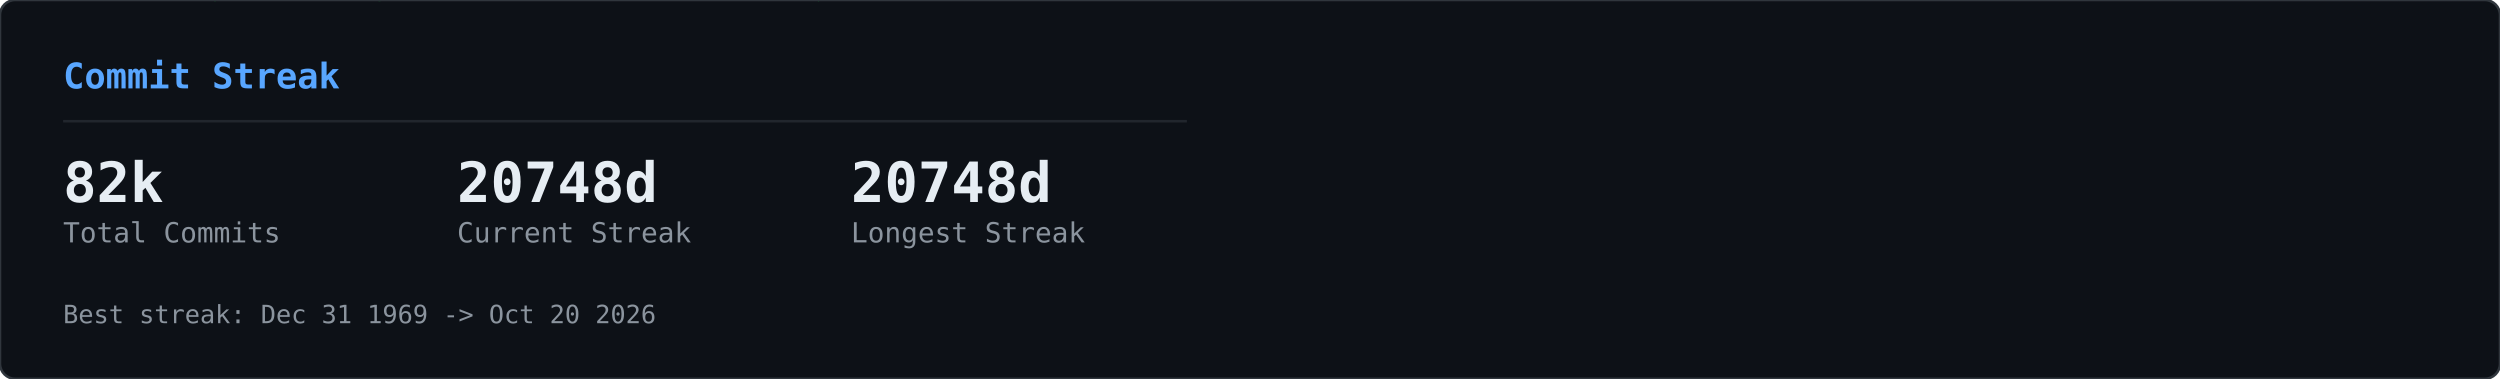
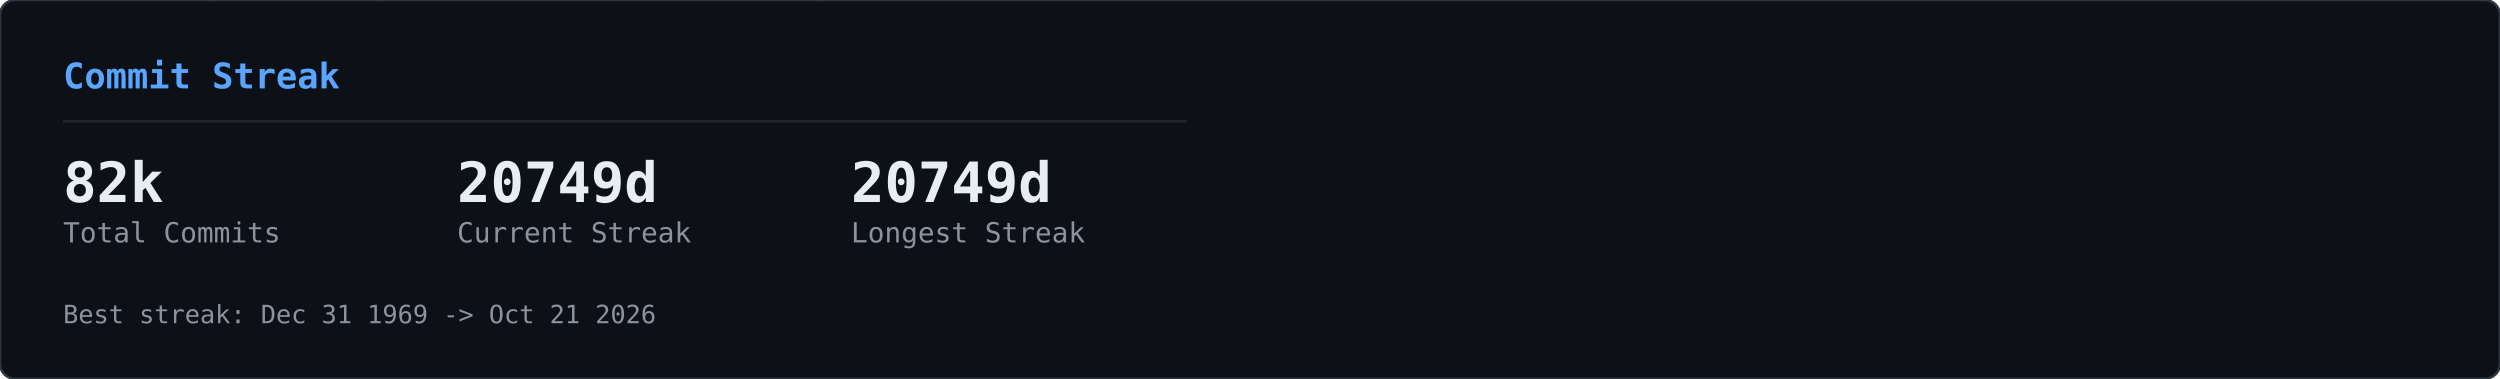
<svg xmlns="http://www.w3.org/2000/svg" width="990" height="150" viewBox="0 0 990 150">
  <defs>
    <clipPath id="row-clip">
      <rect width="990" height="150" rx="6" />
    </clipPath>
  </defs>
  <rect width="990" height="150" rx="6" fill="#0d1117" />
  <g clip-path="url(#row-clip)">
    <g transform="translate(0,0)">
      <g opacity="0.22">
        <style>@keyframes gcs0s0{from{transform:translateY(-46px)}to{transform:translateY(164px)}}@keyframes gcs1s0{from{transform:translateY(-60px)}to{transform:translateY(164px)}}@keyframes gcs2s0{from{transform:translateY(-74px)}to{transform:translateY(164px)}}@keyframes gcs3s0{from{transform:translateY(-46px)}to{transform:translateY(164px)}}@keyframes gcs4s0{from{transform:translateY(-74px)}to{transform:translateY(164px)}}@keyframes gcs5s0{from{transform:translateY(-74px)}to{transform:translateY(164px)}}@keyframes gcs6s0{from{transform:translateY(-88px)}to{transform:translateY(164px)}}@keyframes gcs7s0{from{transform:translateY(-74px)}to{transform:translateY(164px)}}@keyframes gcs8s0{from{transform:translateY(-74px)}to{transform:translateY(164px)}}@keyframes gcs9s0{from{transform:translateY(-88px)}to{transform:translateY(164px)}}@keyframes gcs10s0{from{transform:translateY(-46px)}to{transform:translateY(164px)}}@keyframes gcs11s0{from{transform:translateY(-46px)}to{transform:translateY(164px)}}@keyframes gcs12s0{from{transform:translateY(-74px)}to{transform:translateY(164px)}}@keyframes gcs13s0{from{transform:translateY(-60px)}to{transform:translateY(164px)}}@keyframes gcs14s0{from{transform:translateY(-88px)}to{transform:translateY(164px)}}@keyframes gcs15s0{from{transform:translateY(-60px)}to{transform:translateY(164px)}}@keyframes gcs16s0{from{transform:translateY(-46px)}to{transform:translateY(164px)}}@keyframes gcs17s0{from{transform:translateY(-74px)}to{transform:translateY(164px)}}@keyframes gcs18s0{from{transform:translateY(-88px)}to{transform:translateY(164px)}}@keyframes gcs19s0{from{transform:translateY(-88px)}to{transform:translateY(164px)}}@keyframes gcs20s0{from{transform:translateY(-60px)}to{transform:translateY(164px)}}@keyframes gcs21s0{from{transform:translateY(-60px)}to{transform:translateY(164px)}}@keyframes gcs22s0{from{transform:translateY(-88px)}to{transform:translateY(164px)}}@keyframes gcs23s0{from{transform:translateY(-88px)}to{transform:translateY(164px)}}@keyframes gcs24s0{from{transform:translateY(-46px)}to{transform:translateY(164px)}}@keyframes gcs25s0{from{transform:translateY(-60px)}to{transform:translateY(164px)}}@keyframes gcs26s0{from{transform:translateY(-46px)}to{transform:translateY(164px)}}@keyframes gcs27s0{from{transform:translateY(-46px)}to{transform:translateY(164px)}}@keyframes gcs28s0{from{transform:translateY(-60px)}to{transform:translateY(164px)}}@keyframes gcs29s0{from{transform:translateY(-88px)}to{transform:translateY(164px)}}@keyframes gcs30s0{from{transform:translateY(-46px)}to{transform:translateY(164px)}}@keyframes gcs31s0{from{transform:translateY(-88px)}to{transform:translateY(164px)}}@keyframes gcs32s0{from{transform:translateY(-60px)}to{transform:translateY(164px)}}@keyframes gcs33s0{from{transform:translateY(-60px)}to{transform:translateY(164px)}}@keyframes gcs34s0{from{transform:translateY(-60px)}to{transform:translateY(164px)}}@keyframes gcs35s0{from{transform:translateY(-46px)}to{transform:translateY(164px)}}@keyframes gcs36s0{from{transform:translateY(-60px)}to{transform:translateY(164px)}}@keyframes gcs37s0{from{transform:translateY(-46px)}to{transform:translateY(164px)}}</style>
        <g style="animation:gcs0s0 2.57s linear infinite;animation-delay:-1.18s">
          <text x="146" y="0" font-family="monospace" font-size="12" fill="#00ff41">ｮ</text>
          <text x="146" y="-14" font-family="monospace" font-size="12" fill="#00ff41" opacity="0.75">ﾗ</text>
          <text x="146" y="-28" font-family="monospace" font-size="12" fill="#00ff41" opacity="0.50">ｧ</text>
          <text x="146" y="-42" font-family="monospace" font-size="12" fill="#00ff41" opacity="0.25">ﾊ</text>
        </g>
        <g style="animation:gcs1s0 3.16s linear infinite;animation-delay:-1.00s">
          <text x="236" y="0" font-family="monospace" font-size="12" fill="#00ff41">3</text>
          <text x="236" y="-14" font-family="monospace" font-size="12" fill="#00ff41" opacity="0.80">ﾋ</text>
          <text x="236" y="-28" font-family="monospace" font-size="12" fill="#00ff41" opacity="0.60">ﾅ</text>
          <text x="236" y="-42" font-family="monospace" font-size="12" fill="#00ff41" opacity="0.40">ｭ</text>
          <text x="236" y="-56" font-family="monospace" font-size="12" fill="#00ff41" opacity="0.20">ｾ</text>
        </g>
        <g style="animation:gcs2s0 2.63s linear infinite;animation-delay:-2.01s">
          <text x="198" y="0" font-family="monospace" font-size="12" fill="#00ff41">0</text>
          <text x="198" y="-14" font-family="monospace" font-size="12" fill="#00ff41" opacity="0.83">ﾚ</text>
          <text x="198" y="-28" font-family="monospace" font-size="12" fill="#00ff41" opacity="0.67">1</text>
          <text x="198" y="-42" font-family="monospace" font-size="12" fill="#00ff41" opacity="0.50">ｪ</text>
          <text x="198" y="-56" font-family="monospace" font-size="12" fill="#00ff41" opacity="0.33">ｱ</text>
          <text x="198" y="-70" font-family="monospace" font-size="12" fill="#00ff41" opacity="0.17">0</text>
        </g>
        <g style="animation:gcs3s0 1.86s linear infinite;animation-delay:-0.90s">
          <text x="222" y="0" font-family="monospace" font-size="12" fill="#00ff41">ﾇ</text>
          <text x="222" y="-14" font-family="monospace" font-size="12" fill="#00ff41" opacity="0.75">ﾎ</text>
          <text x="222" y="-28" font-family="monospace" font-size="12" fill="#00ff41" opacity="0.50">ﾚ</text>
          <text x="222" y="-42" font-family="monospace" font-size="12" fill="#00ff41" opacity="0.25">ｸ</text>
        </g>
        <g style="animation:gcs4s0 2.41s linear infinite;animation-delay:-2.33s">
          <text x="83" y="0" font-family="monospace" font-size="12" fill="#00ff41">ｯ</text>
          <text x="83" y="-14" font-family="monospace" font-size="12" fill="#00ff41" opacity="0.83">ﾀ</text>
          <text x="83" y="-28" font-family="monospace" font-size="12" fill="#00ff41" opacity="0.67">ｳ</text>
          <text x="83" y="-42" font-family="monospace" font-size="12" fill="#00ff41" opacity="0.50">1</text>
          <text x="83" y="-56" font-family="monospace" font-size="12" fill="#00ff41" opacity="0.33">ﾅ</text>
          <text x="83" y="-70" font-family="monospace" font-size="12" fill="#00ff41" opacity="0.17">8</text>
        </g>
        <g style="animation:gcs5s0 2.66s linear infinite;animation-delay:-0.69s">
          <text x="485" y="0" font-family="monospace" font-size="12" fill="#00ff41">ｳ</text>
          <text x="485" y="-14" font-family="monospace" font-size="12" fill="#00ff41" opacity="0.83">ｵ</text>
          <text x="485" y="-28" font-family="monospace" font-size="12" fill="#00ff41" opacity="0.67">ｬ</text>
          <text x="485" y="-42" font-family="monospace" font-size="12" fill="#00ff41" opacity="0.50">ｿ</text>
          <text x="485" y="-56" font-family="monospace" font-size="12" fill="#00ff41" opacity="0.33">ﾜ</text>
          <text x="485" y="-70" font-family="monospace" font-size="12" fill="#00ff41" opacity="0.17">ｶ</text>
        </g>
        <g style="animation:gcs6s0 2.54s linear infinite;animation-delay:-1.54s">
          <text x="54" y="0" font-family="monospace" font-size="12" fill="#00ff41">1</text>
          <text x="54" y="-14" font-family="monospace" font-size="12" fill="#00ff41" opacity="0.86">1</text>
          <text x="54" y="-28" font-family="monospace" font-size="12" fill="#00ff41" opacity="0.71">ﾌ</text>
          <text x="54" y="-42" font-family="monospace" font-size="12" fill="#00ff41" opacity="0.57">ｷ</text>
          <text x="54" y="-56" font-family="monospace" font-size="12" fill="#00ff41" opacity="0.43">4</text>
          <text x="54" y="-70" font-family="monospace" font-size="12" fill="#00ff41" opacity="0.29">ﾐ</text>
          <text x="54" y="-84" font-family="monospace" font-size="12" fill="#00ff41" opacity="0.14">ﾏ</text>
        </g>
        <g style="animation:gcs7s0 3.14s linear infinite;animation-delay:-1.12s">
          <text x="403" y="0" font-family="monospace" font-size="12" fill="#00ff41">3</text>
          <text x="403" y="-14" font-family="monospace" font-size="12" fill="#00ff41" opacity="0.83">2</text>
          <text x="403" y="-28" font-family="monospace" font-size="12" fill="#00ff41" opacity="0.67">ｦ</text>
          <text x="403" y="-42" font-family="monospace" font-size="12" fill="#00ff41" opacity="0.50">ﾚ</text>
          <text x="403" y="-56" font-family="monospace" font-size="12" fill="#00ff41" opacity="0.33">ﾈ</text>
          <text x="403" y="-70" font-family="monospace" font-size="12" fill="#00ff41" opacity="0.17">ﾇ</text>
        </g>
        <g style="animation:gcs8s0 2.89s linear infinite;animation-delay:-1.37s">
          <text x="430" y="0" font-family="monospace" font-size="12" fill="#00ff41">4</text>
          <text x="430" y="-14" font-family="monospace" font-size="12" fill="#00ff41" opacity="0.83">ｿ</text>
          <text x="430" y="-28" font-family="monospace" font-size="12" fill="#00ff41" opacity="0.67">ｯ</text>
          <text x="430" y="-42" font-family="monospace" font-size="12" fill="#00ff41" opacity="0.50">ﾑ</text>
          <text x="430" y="-56" font-family="monospace" font-size="12" fill="#00ff41" opacity="0.33">ｿ</text>
          <text x="430" y="-70" font-family="monospace" font-size="12" fill="#00ff41" opacity="0.17">ﾁ</text>
        </g>
        <g style="animation:gcs9s0 3.06s linear infinite;animation-delay:-0.70s">
          <text x="32" y="0" font-family="monospace" font-size="12" fill="#00ff41">ｽ</text>
          <text x="32" y="-14" font-family="monospace" font-size="12" fill="#00ff41" opacity="0.86">ﾃ</text>
          <text x="32" y="-28" font-family="monospace" font-size="12" fill="#00ff41" opacity="0.71">ﾐ</text>
          <text x="32" y="-42" font-family="monospace" font-size="12" fill="#00ff41" opacity="0.57">ﾃ</text>
          <text x="32" y="-56" font-family="monospace" font-size="12" fill="#00ff41" opacity="0.43">ﾎ</text>
          <text x="32" y="-70" font-family="monospace" font-size="12" fill="#00ff41" opacity="0.29">5</text>
          <text x="32" y="-84" font-family="monospace" font-size="12" fill="#00ff41" opacity="0.14">ｱ</text>
        </g>
        <g style="animation:gcs10s0 2.48s linear infinite;animation-delay:-2.03s">
          <text x="184" y="0" font-family="monospace" font-size="12" fill="#00ff41">ﾒ</text>
          <text x="184" y="-14" font-family="monospace" font-size="12" fill="#00ff41" opacity="0.75">ﾄ</text>
          <text x="184" y="-28" font-family="monospace" font-size="12" fill="#00ff41" opacity="0.50">ﾗ</text>
          <text x="184" y="-42" font-family="monospace" font-size="12" fill="#00ff41" opacity="0.25">ﾔ</text>
        </g>
        <g style="animation:gcs11s0 2.48s linear infinite;animation-delay:-1.09s">
          <text x="39" y="0" font-family="monospace" font-size="12" fill="#00ff41">ﾅ</text>
          <text x="39" y="-14" font-family="monospace" font-size="12" fill="#00ff41" opacity="0.75">ｯ</text>
          <text x="39" y="-28" font-family="monospace" font-size="12" fill="#00ff41" opacity="0.50">ｺ</text>
          <text x="39" y="-42" font-family="monospace" font-size="12" fill="#00ff41" opacity="0.25">ﾌ</text>
        </g>
        <g style="animation:gcs12s0 1.97s linear infinite;animation-delay:-1.78s">
          <text x="355" y="0" font-family="monospace" font-size="12" fill="#00ff41">ﾜ</text>
          <text x="355" y="-14" font-family="monospace" font-size="12" fill="#00ff41" opacity="0.83">ｴ</text>
          <text x="355" y="-28" font-family="monospace" font-size="12" fill="#00ff41" opacity="0.67">ﾋ</text>
          <text x="355" y="-42" font-family="monospace" font-size="12" fill="#00ff41" opacity="0.50">ｾ</text>
          <text x="355" y="-56" font-family="monospace" font-size="12" fill="#00ff41" opacity="0.33">ﾀ</text>
          <text x="355" y="-70" font-family="monospace" font-size="12" fill="#00ff41" opacity="0.17">ﾒ</text>
        </g>
        <g style="animation:gcs13s0 2.27s linear infinite;animation-delay:-2.03s">
          <text x="437" y="0" font-family="monospace" font-size="12" fill="#00ff41">3</text>
          <text x="437" y="-14" font-family="monospace" font-size="12" fill="#00ff41" opacity="0.80">ｴ</text>
          <text x="437" y="-28" font-family="monospace" font-size="12" fill="#00ff41" opacity="0.60">ｬ</text>
          <text x="437" y="-42" font-family="monospace" font-size="12" fill="#00ff41" opacity="0.40">7</text>
          <text x="437" y="-56" font-family="monospace" font-size="12" fill="#00ff41" opacity="0.20">ﾎ</text>
        </g>
        <g style="animation:gcs14s0 2.27s linear infinite;animation-delay:-0.20s">
          <text x="469" y="0" font-family="monospace" font-size="12" fill="#00ff41">3</text>
          <text x="469" y="-14" font-family="monospace" font-size="12" fill="#00ff41" opacity="0.86">ﾝ</text>
          <text x="469" y="-28" font-family="monospace" font-size="12" fill="#00ff41" opacity="0.71">ｦ</text>
          <text x="469" y="-42" font-family="monospace" font-size="12" fill="#00ff41" opacity="0.57">ﾂ</text>
          <text x="469" y="-56" font-family="monospace" font-size="12" fill="#00ff41" opacity="0.43">ﾗ</text>
          <text x="469" y="-70" font-family="monospace" font-size="12" fill="#00ff41" opacity="0.29">ｧ</text>
          <text x="469" y="-84" font-family="monospace" font-size="12" fill="#00ff41" opacity="0.14">ｮ</text>
        </g>
        <g style="animation:gcs15s0 2.38s linear infinite;animation-delay:-1.80s">
          <text x="100" y="0" font-family="monospace" font-size="12" fill="#00ff41">ﾜ</text>
          <text x="100" y="-14" font-family="monospace" font-size="12" fill="#00ff41" opacity="0.80">0</text>
          <text x="100" y="-28" font-family="monospace" font-size="12" fill="#00ff41" opacity="0.60">ﾓ</text>
          <text x="100" y="-42" font-family="monospace" font-size="12" fill="#00ff41" opacity="0.40">ｶ</text>
          <text x="100" y="-56" font-family="monospace" font-size="12" fill="#00ff41" opacity="0.20">ｸ</text>
        </g>
        <g style="animation:gcs16s0 3.01s linear infinite;animation-delay:-1.67s">
          <text x="464" y="0" font-family="monospace" font-size="12" fill="#00ff41">ｴ</text>
          <text x="464" y="-14" font-family="monospace" font-size="12" fill="#00ff41" opacity="0.75">ﾑ</text>
          <text x="464" y="-28" font-family="monospace" font-size="12" fill="#00ff41" opacity="0.50">ﾉ</text>
          <text x="464" y="-42" font-family="monospace" font-size="12" fill="#00ff41" opacity="0.25">ﾏ</text>
        </g>
        <g style="animation:gcs17s0 1.88s linear infinite;animation-delay:-0.87s">
          <text x="390" y="0" font-family="monospace" font-size="12" fill="#00ff41">ﾌ</text>
          <text x="390" y="-14" font-family="monospace" font-size="12" fill="#00ff41" opacity="0.83">ｪ</text>
          <text x="390" y="-28" font-family="monospace" font-size="12" fill="#00ff41" opacity="0.67">ﾗ</text>
          <text x="390" y="-42" font-family="monospace" font-size="12" fill="#00ff41" opacity="0.50">ｩ</text>
          <text x="390" y="-56" font-family="monospace" font-size="12" fill="#00ff41" opacity="0.33">7</text>
          <text x="390" y="-70" font-family="monospace" font-size="12" fill="#00ff41" opacity="0.17">ﾔ</text>
        </g>
        <g style="animation:gcs18s0 2.28s linear infinite;animation-delay:-2.05s">
          <text x="250" y="0" font-family="monospace" font-size="12" fill="#00ff41">7</text>
          <text x="250" y="-14" font-family="monospace" font-size="12" fill="#00ff41" opacity="0.86">ﾘ</text>
          <text x="250" y="-28" font-family="monospace" font-size="12" fill="#00ff41" opacity="0.71">ｩ</text>
          <text x="250" y="-42" font-family="monospace" font-size="12" fill="#00ff41" opacity="0.57">ｲ</text>
          <text x="250" y="-56" font-family="monospace" font-size="12" fill="#00ff41" opacity="0.43">5</text>
          <text x="250" y="-70" font-family="monospace" font-size="12" fill="#00ff41" opacity="0.29">ﾆ</text>
          <text x="250" y="-84" font-family="monospace" font-size="12" fill="#00ff41" opacity="0.14">ｿ</text>
        </g>
        <g style="animation:gcs19s0 2.21s linear infinite;animation-delay:-0.13s">
          <text x="375" y="0" font-family="monospace" font-size="12" fill="#00ff41">ﾅ</text>
          <text x="375" y="-14" font-family="monospace" font-size="12" fill="#00ff41" opacity="0.86">ｮ</text>
          <text x="375" y="-28" font-family="monospace" font-size="12" fill="#00ff41" opacity="0.71">ｷ</text>
          <text x="375" y="-42" font-family="monospace" font-size="12" fill="#00ff41" opacity="0.57">ﾊ</text>
          <text x="375" y="-56" font-family="monospace" font-size="12" fill="#00ff41" opacity="0.43">ﾛ</text>
          <text x="375" y="-70" font-family="monospace" font-size="12" fill="#00ff41" opacity="0.29">ｱ</text>
          <text x="375" y="-84" font-family="monospace" font-size="12" fill="#00ff41" opacity="0.14">ﾖ</text>
        </g>
        <g style="animation:gcs20s0 2.89s linear infinite;animation-delay:-1.78s">
          <text x="319" y="0" font-family="monospace" font-size="12" fill="#00ff41">ﾝ</text>
          <text x="319" y="-14" font-family="monospace" font-size="12" fill="#00ff41" opacity="0.80">8</text>
          <text x="319" y="-28" font-family="monospace" font-size="12" fill="#00ff41" opacity="0.60">ﾈ</text>
          <text x="319" y="-42" font-family="monospace" font-size="12" fill="#00ff41" opacity="0.40">ﾑ</text>
          <text x="319" y="-56" font-family="monospace" font-size="12" fill="#00ff41" opacity="0.20">8</text>
        </g>
        <g style="animation:gcs21s0 1.72s linear infinite;animation-delay:-0.43s">
          <text x="322" y="0" font-family="monospace" font-size="12" fill="#00ff41">ｯ</text>
          <text x="322" y="-14" font-family="monospace" font-size="12" fill="#00ff41" opacity="0.80">ｨ</text>
          <text x="322" y="-28" font-family="monospace" font-size="12" fill="#00ff41" opacity="0.60">ﾂ</text>
          <text x="322" y="-42" font-family="monospace" font-size="12" fill="#00ff41" opacity="0.40">ﾎ</text>
          <text x="322" y="-56" font-family="monospace" font-size="12" fill="#00ff41" opacity="0.20">1</text>
        </g>
        <g style="animation:gcs22s0 1.59s linear infinite;animation-delay:-0.11s">
          <text x="48" y="0" font-family="monospace" font-size="12" fill="#00ff41">2</text>
          <text x="48" y="-14" font-family="monospace" font-size="12" fill="#00ff41" opacity="0.86">ﾌ</text>
          <text x="48" y="-28" font-family="monospace" font-size="12" fill="#00ff41" opacity="0.71">ｳ</text>
          <text x="48" y="-42" font-family="monospace" font-size="12" fill="#00ff41" opacity="0.57">ﾁ</text>
          <text x="48" y="-56" font-family="monospace" font-size="12" fill="#00ff41" opacity="0.43">ｱ</text>
          <text x="48" y="-70" font-family="monospace" font-size="12" fill="#00ff41" opacity="0.29">ﾖ</text>
          <text x="48" y="-84" font-family="monospace" font-size="12" fill="#00ff41" opacity="0.14">5</text>
        </g>
        <g style="animation:gcs23s0 2.43s linear infinite;animation-delay:-0.29s">
          <text x="468" y="0" font-family="monospace" font-size="12" fill="#00ff41">ﾐ</text>
          <text x="468" y="-14" font-family="monospace" font-size="12" fill="#00ff41" opacity="0.86">ﾓ</text>
          <text x="468" y="-28" font-family="monospace" font-size="12" fill="#00ff41" opacity="0.71">ﾎ</text>
          <text x="468" y="-42" font-family="monospace" font-size="12" fill="#00ff41" opacity="0.57">ﾛ</text>
          <text x="468" y="-56" font-family="monospace" font-size="12" fill="#00ff41" opacity="0.43">ﾈ</text>
          <text x="468" y="-70" font-family="monospace" font-size="12" fill="#00ff41" opacity="0.29">ﾆ</text>
          <text x="468" y="-84" font-family="monospace" font-size="12" fill="#00ff41" opacity="0.14">ﾎ</text>
        </g>
        <g style="animation:gcs24s0 2.71s linear infinite;animation-delay:-2.62s">
          <text x="458" y="0" font-family="monospace" font-size="12" fill="#00ff41">0</text>
          <text x="458" y="-14" font-family="monospace" font-size="12" fill="#00ff41" opacity="0.75">4</text>
          <text x="458" y="-28" font-family="monospace" font-size="12" fill="#00ff41" opacity="0.50">ｻ</text>
          <text x="458" y="-42" font-family="monospace" font-size="12" fill="#00ff41" opacity="0.25">ﾑ</text>
        </g>
        <g style="animation:gcs25s0 2.35s linear infinite;animation-delay:-1.04s">
          <text x="411" y="0" font-family="monospace" font-size="12" fill="#00ff41">ﾌ</text>
          <text x="411" y="-14" font-family="monospace" font-size="12" fill="#00ff41" opacity="0.80">1</text>
          <text x="411" y="-28" font-family="monospace" font-size="12" fill="#00ff41" opacity="0.60">ﾊ</text>
          <text x="411" y="-42" font-family="monospace" font-size="12" fill="#00ff41" opacity="0.40">ｱ</text>
          <text x="411" y="-56" font-family="monospace" font-size="12" fill="#00ff41" opacity="0.20">3</text>
        </g>
        <g style="animation:gcs26s0 1.84s linear infinite;animation-delay:-0.68s">
          <text x="358" y="0" font-family="monospace" font-size="12" fill="#00ff41">ｻ</text>
          <text x="358" y="-14" font-family="monospace" font-size="12" fill="#00ff41" opacity="0.75">ｵ</text>
          <text x="358" y="-28" font-family="monospace" font-size="12" fill="#00ff41" opacity="0.50">ｺ</text>
          <text x="358" y="-42" font-family="monospace" font-size="12" fill="#00ff41" opacity="0.25">ｻ</text>
        </g>
        <g style="animation:gcs27s0 3.14s linear infinite;animation-delay:-1.63s">
          <text x="330" y="0" font-family="monospace" font-size="12" fill="#00ff41">1</text>
          <text x="330" y="-14" font-family="monospace" font-size="12" fill="#00ff41" opacity="0.75">6</text>
          <text x="330" y="-28" font-family="monospace" font-size="12" fill="#00ff41" opacity="0.50">ｨ</text>
          <text x="330" y="-42" font-family="monospace" font-size="12" fill="#00ff41" opacity="0.25">ﾍ</text>
        </g>
        <g style="animation:gcs28s0 1.61s linear infinite;animation-delay:-0.72s">
          <text x="404" y="0" font-family="monospace" font-size="12" fill="#00ff41">ﾝ</text>
          <text x="404" y="-14" font-family="monospace" font-size="12" fill="#00ff41" opacity="0.80">ﾌ</text>
          <text x="404" y="-28" font-family="monospace" font-size="12" fill="#00ff41" opacity="0.60">ﾅ</text>
          <text x="404" y="-42" font-family="monospace" font-size="12" fill="#00ff41" opacity="0.40">ﾂ</text>
          <text x="404" y="-56" font-family="monospace" font-size="12" fill="#00ff41" opacity="0.20">ﾃ</text>
        </g>
        <g style="animation:gcs29s0 2.37s linear infinite;animation-delay:-0.24s">
          <text x="380" y="0" font-family="monospace" font-size="12" fill="#00ff41">ﾅ</text>
          <text x="380" y="-14" font-family="monospace" font-size="12" fill="#00ff41" opacity="0.86">ﾌ</text>
          <text x="380" y="-28" font-family="monospace" font-size="12" fill="#00ff41" opacity="0.71">ﾛ</text>
          <text x="380" y="-42" font-family="monospace" font-size="12" fill="#00ff41" opacity="0.57">2</text>
          <text x="380" y="-56" font-family="monospace" font-size="12" fill="#00ff41" opacity="0.43">5</text>
          <text x="380" y="-70" font-family="monospace" font-size="12" fill="#00ff41" opacity="0.29">ｴ</text>
          <text x="380" y="-84" font-family="monospace" font-size="12" fill="#00ff41" opacity="0.14">ｮ</text>
        </g>
        <g style="animation:gcs30s0 2.42s linear infinite;animation-delay:-2.15s">
          <text x="215" y="0" font-family="monospace" font-size="12" fill="#00ff41">ﾐ</text>
          <text x="215" y="-14" font-family="monospace" font-size="12" fill="#00ff41" opacity="0.75">0</text>
          <text x="215" y="-28" font-family="monospace" font-size="12" fill="#00ff41" opacity="0.50">3</text>
          <text x="215" y="-42" font-family="monospace" font-size="12" fill="#00ff41" opacity="0.25">ｮ</text>
        </g>
        <g style="animation:gcs31s0 2.73s linear infinite;animation-delay:-0.98s">
          <text x="171" y="0" font-family="monospace" font-size="12" fill="#00ff41">ﾉ</text>
          <text x="171" y="-14" font-family="monospace" font-size="12" fill="#00ff41" opacity="0.86">ﾇ</text>
          <text x="171" y="-28" font-family="monospace" font-size="12" fill="#00ff41" opacity="0.71">ｦ</text>
          <text x="171" y="-42" font-family="monospace" font-size="12" fill="#00ff41" opacity="0.57">ｳ</text>
          <text x="171" y="-56" font-family="monospace" font-size="12" fill="#00ff41" opacity="0.43">ﾛ</text>
          <text x="171" y="-70" font-family="monospace" font-size="12" fill="#00ff41" opacity="0.29">ﾌ</text>
          <text x="171" y="-84" font-family="monospace" font-size="12" fill="#00ff41" opacity="0.14">ｹ</text>
        </g>
        <g style="animation:gcs32s0 2.31s linear infinite;animation-delay:-0.48s">
          <text x="80" y="0" font-family="monospace" font-size="12" fill="#00ff41">6</text>
          <text x="80" y="-14" font-family="monospace" font-size="12" fill="#00ff41" opacity="0.80">ﾀ</text>
          <text x="80" y="-28" font-family="monospace" font-size="12" fill="#00ff41" opacity="0.60">ｸ</text>
          <text x="80" y="-42" font-family="monospace" font-size="12" fill="#00ff41" opacity="0.40">ﾗ</text>
          <text x="80" y="-56" font-family="monospace" font-size="12" fill="#00ff41" opacity="0.20">ｪ</text>
        </g>
        <g style="animation:gcs33s0 2.37s linear infinite;animation-delay:-2.17s">
          <text x="313" y="0" font-family="monospace" font-size="12" fill="#00ff41">ｱ</text>
          <text x="313" y="-14" font-family="monospace" font-size="12" fill="#00ff41" opacity="0.80">0</text>
          <text x="313" y="-28" font-family="monospace" font-size="12" fill="#00ff41" opacity="0.60">8</text>
          <text x="313" y="-42" font-family="monospace" font-size="12" fill="#00ff41" opacity="0.40">ﾊ</text>
          <text x="313" y="-56" font-family="monospace" font-size="12" fill="#00ff41" opacity="0.20">ﾑ</text>
        </g>
        <g style="animation:gcs34s0 2.09s linear infinite;animation-delay:-0.61s">
          <text x="441" y="0" font-family="monospace" font-size="12" fill="#00ff41">ｶ</text>
          <text x="441" y="-14" font-family="monospace" font-size="12" fill="#00ff41" opacity="0.80">ﾑ</text>
          <text x="441" y="-28" font-family="monospace" font-size="12" fill="#00ff41" opacity="0.60">ｾ</text>
          <text x="441" y="-42" font-family="monospace" font-size="12" fill="#00ff41" opacity="0.40">ﾁ</text>
          <text x="441" y="-56" font-family="monospace" font-size="12" fill="#00ff41" opacity="0.20">ｫ</text>
        </g>
        <g style="animation:gcs35s0 2.81s linear infinite;animation-delay:-0.98s">
          <text x="262" y="0" font-family="monospace" font-size="12" fill="#00ff41">ｼ</text>
          <text x="262" y="-14" font-family="monospace" font-size="12" fill="#00ff41" opacity="0.75">ｿ</text>
          <text x="262" y="-28" font-family="monospace" font-size="12" fill="#00ff41" opacity="0.50">3</text>
          <text x="262" y="-42" font-family="monospace" font-size="12" fill="#00ff41" opacity="0.25">ｧ</text>
        </g>
        <g style="animation:gcs36s0 1.88s linear infinite;animation-delay:-0.67s">
          <text x="460" y="0" font-family="monospace" font-size="12" fill="#00ff41">ﾑ</text>
          <text x="460" y="-14" font-family="monospace" font-size="12" fill="#00ff41" opacity="0.80">ﾆ</text>
          <text x="460" y="-28" font-family="monospace" font-size="12" fill="#00ff41" opacity="0.60">0</text>
          <text x="460" y="-42" font-family="monospace" font-size="12" fill="#00ff41" opacity="0.40">ﾕ</text>
          <text x="460" y="-56" font-family="monospace" font-size="12" fill="#00ff41" opacity="0.20">3</text>
        </g>
        <g style="animation:gcs37s0 2.76s linear infinite;animation-delay:-1.10s">
          <text x="342" y="0" font-family="monospace" font-size="12" fill="#00ff41">ｽ</text>
          <text x="342" y="-14" font-family="monospace" font-size="12" fill="#00ff41" opacity="0.75">ﾜ</text>
          <text x="342" y="-28" font-family="monospace" font-size="12" fill="#00ff41" opacity="0.50">ｴ</text>
          <text x="342" y="-42" font-family="monospace" font-size="12" fill="#00ff41" opacity="0.25">3</text>
        </g>
      </g>
    </g>
  </g>
  <rect width="990" height="150" rx="6" fill="none" stroke="#30363d" stroke-width="1" />
  <g transform="translate(0,0)">
    <text x="25" y="35" font-family="monospace" font-size="14" font-weight="600" fill="#58a6ff">Commit Streak</text>
    <line x1="25" y1="48" x2="470" y2="48" stroke="#21262d" stroke-width="1" />
    <text x="25" y="80" font-family="monospace" font-size="22" font-weight="700" fill="#e6edf3">82k</text>
    <text x="25" y="96" font-family="monospace" font-size="11" fill="#8b949e">Total Commits</text>
-     <text x="181" y="80" font-family="monospace" font-size="22" font-weight="700" fill="#e6edf3">20748d</text>
+     <text x="181" y="80" font-family="monospace" font-size="22" font-weight="700" fill="#e6edf3">20749d</text>
    <text x="181" y="96" font-family="monospace" font-size="11" fill="#8b949e">Current Streak</text>
-     <text x="337" y="80" font-family="monospace" font-size="22" font-weight="700" fill="#e6edf3">20748d</text>
+     <text x="337" y="80" font-family="monospace" font-size="22" font-weight="700" fill="#e6edf3">20749d</text>
    <text x="337" y="96" font-family="monospace" font-size="11" fill="#8b949e">Longest Streak</text>
-     <text x="25" y="128" font-family="monospace" font-size="10" fill="#8b949e">Best streak: Dec 31 1969 -&gt; Oct 20 2026</text>
+     <text x="25" y="128" font-family="monospace" font-size="10" fill="#8b949e">Best streak: Dec 31 1969 -&gt; Oct 21 2026</text>
  </g>
</svg>
